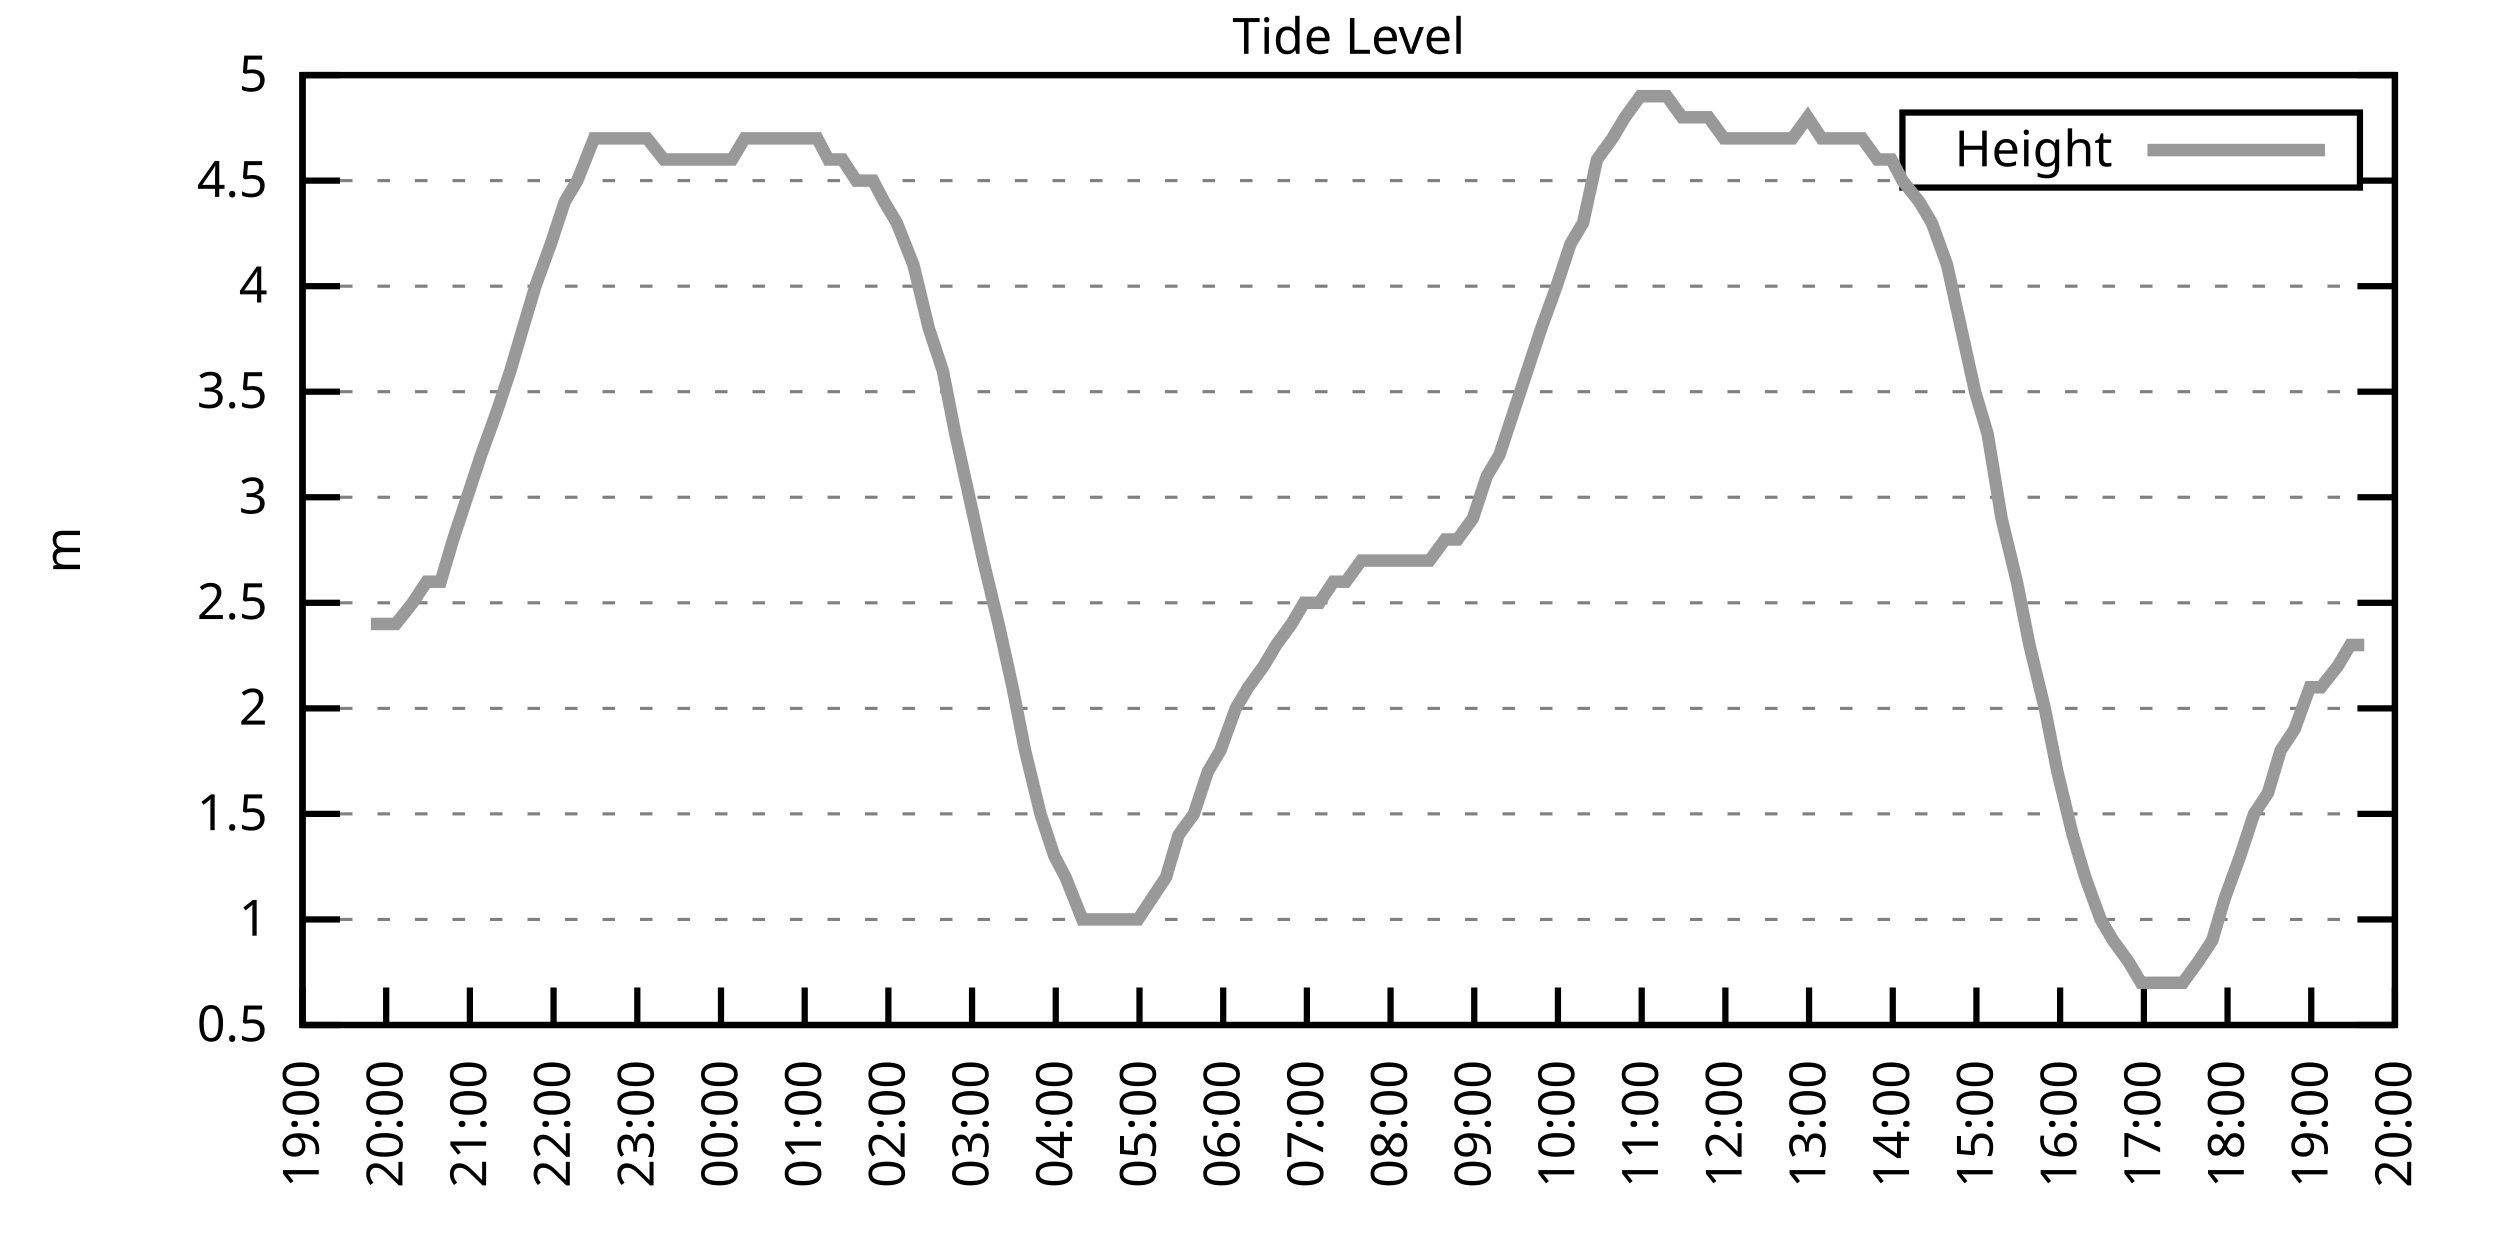
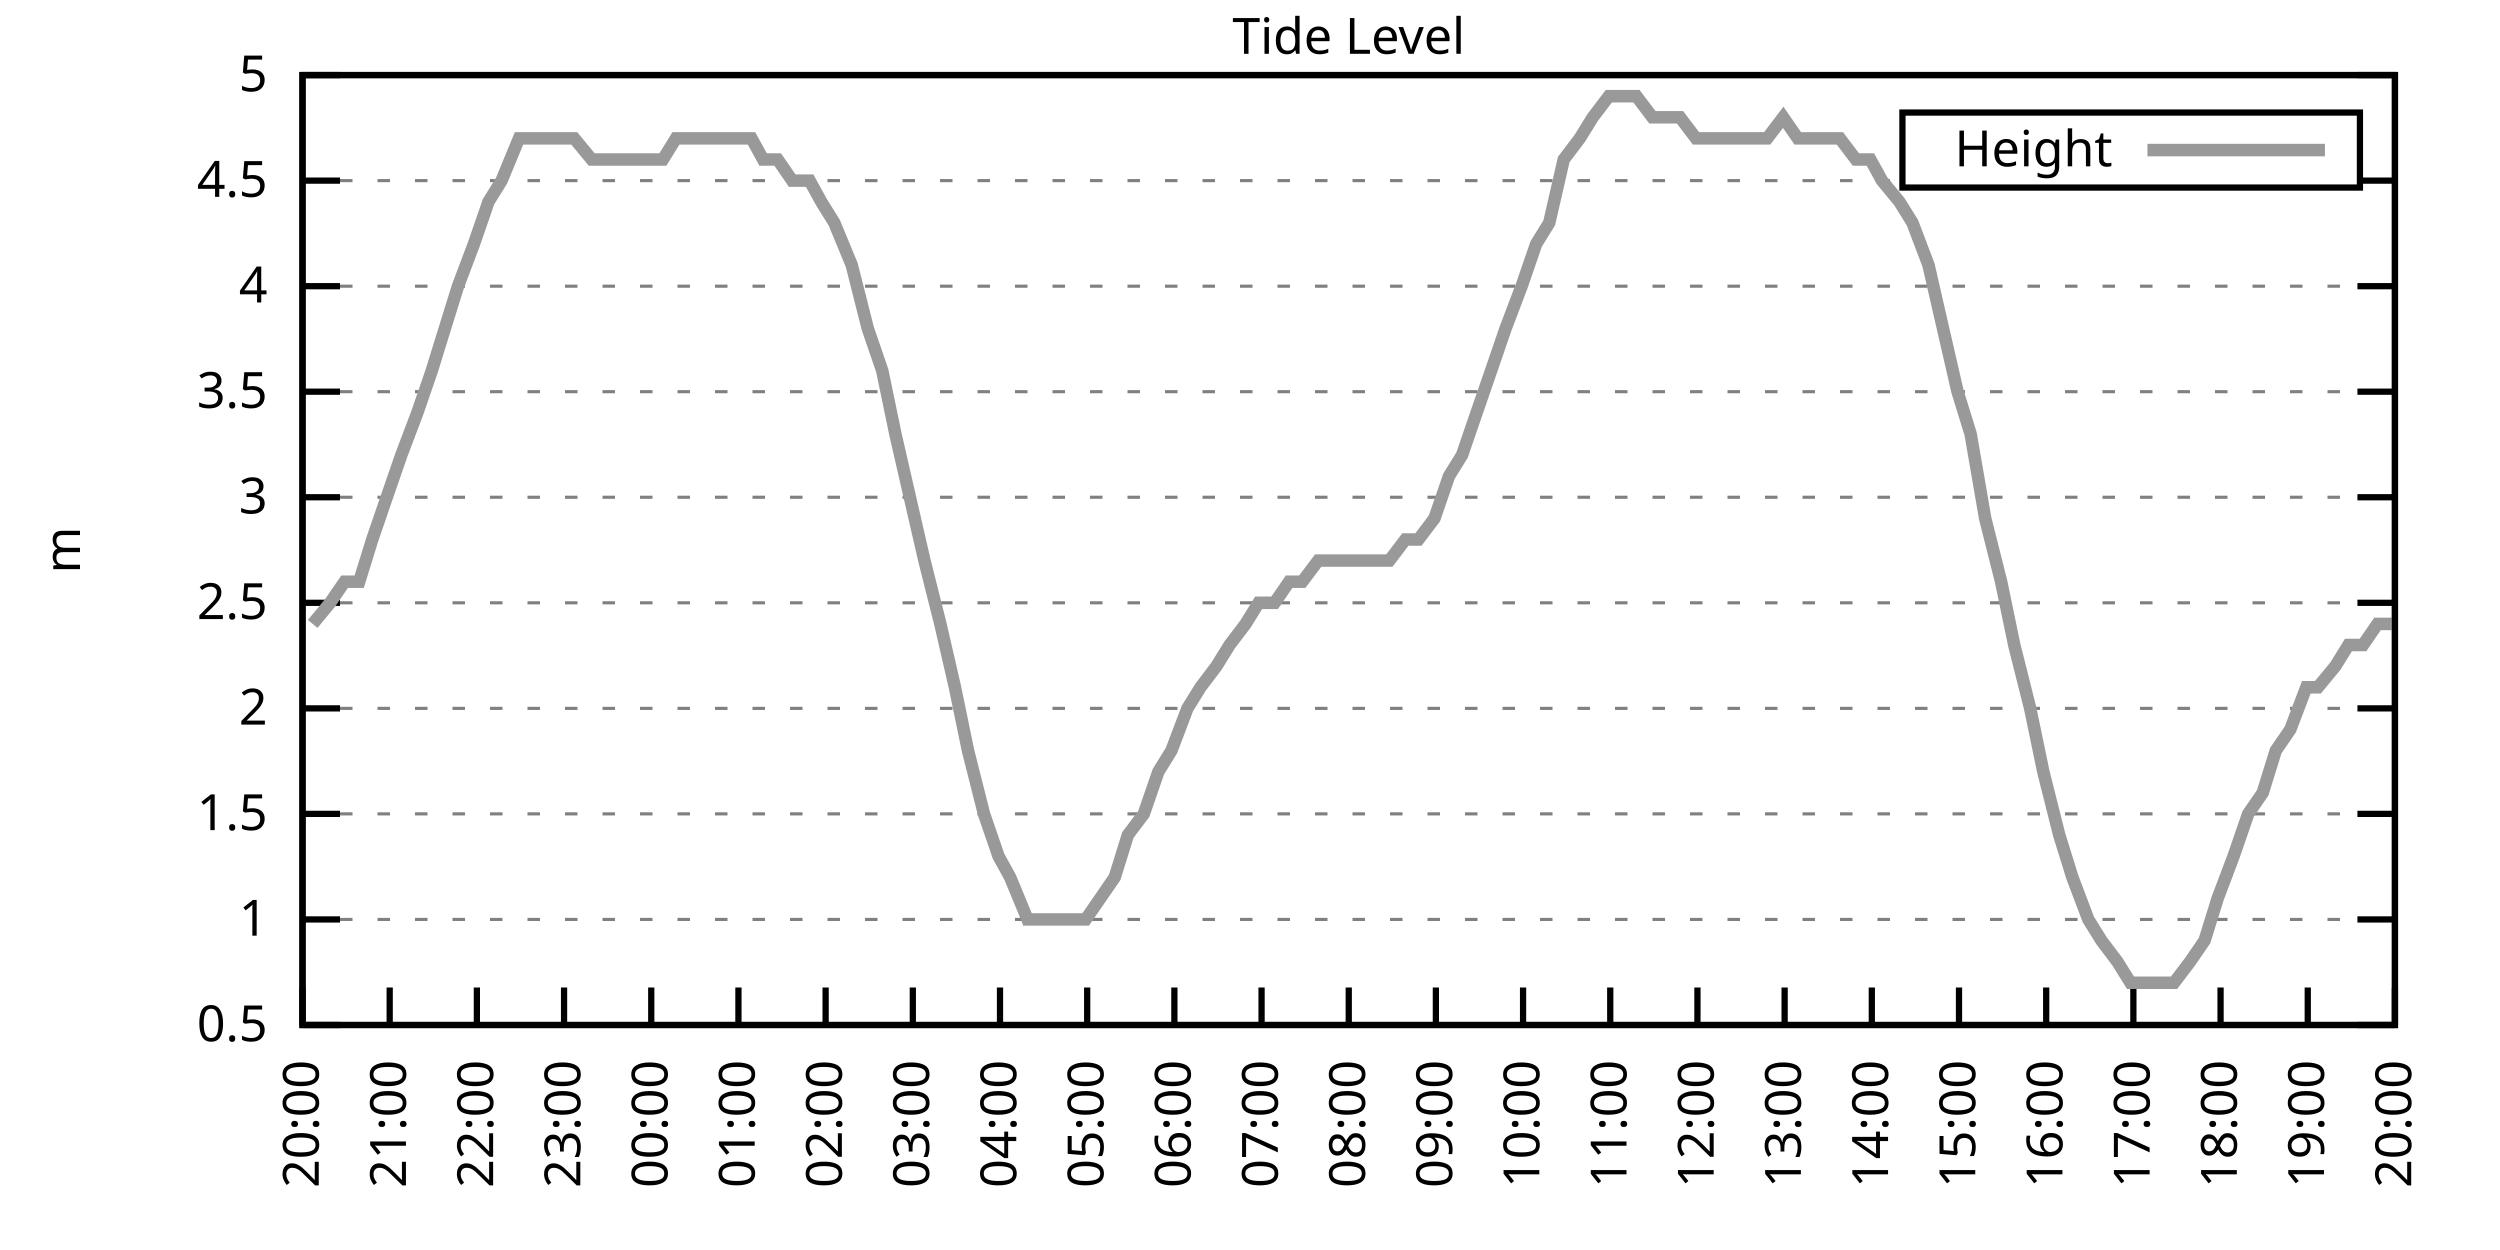
<svg xmlns="http://www.w3.org/2000/svg" xmlns:xlink="http://www.w3.org/1999/xlink" width="400" height="200" viewBox="0 0 400 200">
  <g id="gnuplot_canvas">
    <rect x="0" y="0" width="400" height="200" fill="none" />
    <defs>
      <circle id="gpDot" r="0.5" stroke-width="0.5" stroke="currentColor" />
      <path id="gpPt0" stroke-width="0.333" stroke="currentColor" d="M-1,0 h2 M0,-1 v2" />
      <path id="gpPt1" stroke-width="0.333" stroke="currentColor" d="M-1,-1 L1,1 M1,-1 L-1,1" />
      <path id="gpPt2" stroke-width="0.333" stroke="currentColor" d="M-1,0 L1,0 M0,-1 L0,1 M-1,-1 L1,1 M-1,1 L1,-1" />
      <rect id="gpPt3" stroke-width="0.333" stroke="currentColor" x="-1" y="-1" width="2" height="2" />
      <rect id="gpPt4" stroke-width="0.333" stroke="currentColor" fill="currentColor" x="-1" y="-1" width="2" height="2" />
      <circle id="gpPt5" stroke-width="0.333" stroke="currentColor" cx="0" cy="0" r="1" />
      <use xlink:href="#gpPt5" id="gpPt6" fill="currentColor" stroke="none" />
      <path id="gpPt7" stroke-width="0.333" stroke="currentColor" d="M0,-1.33 L-1.33,0.67 L1.33,0.67 z" />
      <use xlink:href="#gpPt7" id="gpPt8" fill="currentColor" stroke="none" />
      <use xlink:href="#gpPt7" id="gpPt9" stroke="currentColor" transform="rotate(180)" />
      <use xlink:href="#gpPt9" id="gpPt10" fill="currentColor" stroke="none" />
      <use xlink:href="#gpPt3" id="gpPt11" stroke="currentColor" transform="rotate(45)" />
      <use xlink:href="#gpPt11" id="gpPt12" fill="currentColor" stroke="none" />
      <path id="gpPt13" stroke-width="0.333" stroke="currentColor" d="M0,1.330 L1.265,0.411 L0.782,-1.067 L-0.782,-1.076 L-1.265,0.411 z" />
      <use xlink:href="#gpPt13" id="gpPt14" fill="currentColor" stroke="none" />
      <filter id="textbox" filterUnits="objectBoundingBox" x="0" y="0" height="1" width="1">
        <feFlood flood-color="white" flood-opacity="1" result="bgnd" />
        <feComposite in="SourceGraphic" in2="bgnd" operator="atop" />
      </filter>
      <filter id="greybox" filterUnits="objectBoundingBox" x="0" y="0" height="1" width="1">
        <feFlood flood-color="lightgrey" flood-opacity="1" result="grey" />
        <feComposite in="SourceGraphic" in2="grey" operator="atop" />
      </filter>
    </defs>
    <g fill="none" color="white" stroke="currentColor" stroke-width="1.00" stroke-linecap="butt" stroke-linejoin="miter">
</g>
    <g fill="none" color="black" stroke="currentColor" stroke-width="1.00" stroke-linecap="butt" stroke-linejoin="miter">
      <g stroke="none" shape-rendering="crispEdges">
        <polygon fill="rgb(255, 255, 255)" points="48.40,164.00 383.18,164.00 383.18,12.02 48.40,12.02 " />
      </g>
    </g>
    <g fill="none" color="black" stroke="currentColor" stroke-width="1.00" stroke-linecap="butt" stroke-linejoin="miter">
</g>
    <g fill="none" color="black" stroke="black" stroke-width="0.50" stroke-linecap="butt" stroke-linejoin="miter">
</g>
    <g fill="none" color="gray" stroke="currentColor" stroke-width="0.50" stroke-linecap="butt" stroke-linejoin="miter">
      <path stroke="gray" stroke-dasharray="2,4" class="gridline" d="M48.40,164.00 L383.19,164.00  " />
    </g>
    <g fill="none" color="gray" stroke="gray" stroke-width="1.00" stroke-linecap="butt" stroke-linejoin="miter">
</g>
    <g fill="none" color="black" stroke="currentColor" stroke-width="1.00" stroke-linecap="butt" stroke-linejoin="miter">
      <path stroke="black" d="M48.40,164.00 L54.40,164.00 M383.19,164.00 L377.19,164.00  " />
      <g transform="translate(42.80,166.60)" stroke="none" fill="black" font-family="Sans" font-size="8.00" text-anchor="end">
        <text>
          <tspan font-family="Sans"> 0.5</tspan>
        </text>
      </g>
    </g>
    <g fill="none" color="black" stroke="currentColor" stroke-width="1.00" stroke-linecap="butt" stroke-linejoin="miter">
</g>
    <g fill="none" color="black" stroke="black" stroke-width="0.50" stroke-linecap="butt" stroke-linejoin="miter">
</g>
    <g fill="none" color="gray" stroke="currentColor" stroke-width="0.50" stroke-linecap="butt" stroke-linejoin="miter">
      <path stroke="gray" stroke-dasharray="2,4" class="gridline" d="M48.40,147.11 L383.19,147.11  " />
    </g>
    <g fill="none" color="gray" stroke="gray" stroke-width="1.00" stroke-linecap="butt" stroke-linejoin="miter">
</g>
    <g fill="none" color="black" stroke="currentColor" stroke-width="1.00" stroke-linecap="butt" stroke-linejoin="miter">
      <path stroke="black" d="M48.40,147.11 L54.40,147.11 M383.19,147.11 L377.19,147.11  " />
      <g transform="translate(42.80,149.71)" stroke="none" fill="black" font-family="Sans" font-size="8.00" text-anchor="end">
        <text>
          <tspan font-family="Sans"> 1</tspan>
        </text>
      </g>
    </g>
    <g fill="none" color="black" stroke="currentColor" stroke-width="1.00" stroke-linecap="butt" stroke-linejoin="miter">
</g>
    <g fill="none" color="black" stroke="black" stroke-width="0.50" stroke-linecap="butt" stroke-linejoin="miter">
</g>
    <g fill="none" color="gray" stroke="currentColor" stroke-width="0.50" stroke-linecap="butt" stroke-linejoin="miter">
      <path stroke="gray" stroke-dasharray="2,4" class="gridline" d="M48.40,130.22 L383.19,130.22  " />
    </g>
    <g fill="none" color="gray" stroke="gray" stroke-width="1.00" stroke-linecap="butt" stroke-linejoin="miter">
</g>
    <g fill="none" color="black" stroke="currentColor" stroke-width="1.00" stroke-linecap="butt" stroke-linejoin="miter">
      <path stroke="black" d="M48.40,130.22 L54.40,130.22 M383.19,130.22 L377.19,130.22  " />
      <g transform="translate(42.80,132.82)" stroke="none" fill="black" font-family="Sans" font-size="8.00" text-anchor="end">
        <text>
          <tspan font-family="Sans"> 1.5</tspan>
        </text>
      </g>
    </g>
    <g fill="none" color="black" stroke="currentColor" stroke-width="1.00" stroke-linecap="butt" stroke-linejoin="miter">
</g>
    <g fill="none" color="black" stroke="black" stroke-width="0.50" stroke-linecap="butt" stroke-linejoin="miter">
</g>
    <g fill="none" color="gray" stroke="currentColor" stroke-width="0.50" stroke-linecap="butt" stroke-linejoin="miter">
      <path stroke="gray" stroke-dasharray="2,4" class="gridline" d="M48.40,113.34 L383.19,113.34  " />
    </g>
    <g fill="none" color="gray" stroke="gray" stroke-width="1.00" stroke-linecap="butt" stroke-linejoin="miter">
</g>
    <g fill="none" color="black" stroke="currentColor" stroke-width="1.00" stroke-linecap="butt" stroke-linejoin="miter">
      <path stroke="black" d="M48.40,113.34 L54.40,113.34 M383.19,113.34 L377.19,113.34  " />
      <g transform="translate(42.80,115.94)" stroke="none" fill="black" font-family="Sans" font-size="8.00" text-anchor="end">
        <text>
          <tspan font-family="Sans"> 2</tspan>
        </text>
      </g>
    </g>
    <g fill="none" color="black" stroke="currentColor" stroke-width="1.00" stroke-linecap="butt" stroke-linejoin="miter">
</g>
    <g fill="none" color="black" stroke="black" stroke-width="0.50" stroke-linecap="butt" stroke-linejoin="miter">
</g>
    <g fill="none" color="gray" stroke="currentColor" stroke-width="0.50" stroke-linecap="butt" stroke-linejoin="miter">
      <path stroke="gray" stroke-dasharray="2,4" class="gridline" d="M48.40,96.45 L383.19,96.45  " />
    </g>
    <g fill="none" color="gray" stroke="gray" stroke-width="1.00" stroke-linecap="butt" stroke-linejoin="miter">
</g>
    <g fill="none" color="black" stroke="currentColor" stroke-width="1.00" stroke-linecap="butt" stroke-linejoin="miter">
      <path stroke="black" d="M48.40,96.45 L54.40,96.45 M383.19,96.45 L377.19,96.45  " />
      <g transform="translate(42.80,99.05)" stroke="none" fill="black" font-family="Sans" font-size="8.00" text-anchor="end">
        <text>
          <tspan font-family="Sans"> 2.5</tspan>
        </text>
      </g>
    </g>
    <g fill="none" color="black" stroke="currentColor" stroke-width="1.00" stroke-linecap="butt" stroke-linejoin="miter">
</g>
    <g fill="none" color="black" stroke="black" stroke-width="0.50" stroke-linecap="butt" stroke-linejoin="miter">
</g>
    <g fill="none" color="gray" stroke="currentColor" stroke-width="0.50" stroke-linecap="butt" stroke-linejoin="miter">
      <path stroke="gray" stroke-dasharray="2,4" class="gridline" d="M48.40,79.56 L383.19,79.56  " />
    </g>
    <g fill="none" color="gray" stroke="gray" stroke-width="1.00" stroke-linecap="butt" stroke-linejoin="miter">
</g>
    <g fill="none" color="black" stroke="currentColor" stroke-width="1.00" stroke-linecap="butt" stroke-linejoin="miter">
      <path stroke="black" d="M48.40,79.56 L54.40,79.56 M383.19,79.56 L377.19,79.56  " />
      <g transform="translate(42.80,82.16)" stroke="none" fill="black" font-family="Sans" font-size="8.00" text-anchor="end">
        <text>
          <tspan font-family="Sans"> 3</tspan>
        </text>
      </g>
    </g>
    <g fill="none" color="black" stroke="currentColor" stroke-width="1.00" stroke-linecap="butt" stroke-linejoin="miter">
</g>
    <g fill="none" color="black" stroke="black" stroke-width="0.50" stroke-linecap="butt" stroke-linejoin="miter">
</g>
    <g fill="none" color="gray" stroke="currentColor" stroke-width="0.50" stroke-linecap="butt" stroke-linejoin="miter">
      <path stroke="gray" stroke-dasharray="2,4" class="gridline" d="M48.40,62.67 L383.19,62.67  " />
    </g>
    <g fill="none" color="gray" stroke="gray" stroke-width="1.00" stroke-linecap="butt" stroke-linejoin="miter">
</g>
    <g fill="none" color="black" stroke="currentColor" stroke-width="1.00" stroke-linecap="butt" stroke-linejoin="miter">
      <path stroke="black" d="M48.40,62.67 L54.40,62.67 M383.19,62.67 L377.19,62.67  " />
      <g transform="translate(42.80,65.27)" stroke="none" fill="black" font-family="Sans" font-size="8.00" text-anchor="end">
        <text>
          <tspan font-family="Sans"> 3.5</tspan>
        </text>
      </g>
    </g>
    <g fill="none" color="black" stroke="currentColor" stroke-width="1.00" stroke-linecap="butt" stroke-linejoin="miter">
</g>
    <g fill="none" color="black" stroke="black" stroke-width="0.50" stroke-linecap="butt" stroke-linejoin="miter">
</g>
    <g fill="none" color="gray" stroke="currentColor" stroke-width="0.50" stroke-linecap="butt" stroke-linejoin="miter">
      <path stroke="gray" stroke-dasharray="2,4" class="gridline" d="M48.40,45.79 L383.19,45.79  " />
    </g>
    <g fill="none" color="gray" stroke="gray" stroke-width="1.00" stroke-linecap="butt" stroke-linejoin="miter">
</g>
    <g fill="none" color="black" stroke="currentColor" stroke-width="1.00" stroke-linecap="butt" stroke-linejoin="miter">
      <path stroke="black" d="M48.40,45.79 L54.40,45.79 M383.19,45.79 L377.19,45.79  " />
      <g transform="translate(42.80,48.39)" stroke="none" fill="black" font-family="Sans" font-size="8.00" text-anchor="end">
        <text>
          <tspan font-family="Sans"> 4</tspan>
        </text>
      </g>
    </g>
    <g fill="none" color="black" stroke="currentColor" stroke-width="1.00" stroke-linecap="butt" stroke-linejoin="miter">
</g>
    <g fill="none" color="black" stroke="black" stroke-width="0.50" stroke-linecap="butt" stroke-linejoin="miter">
</g>
    <g fill="none" color="gray" stroke="currentColor" stroke-width="0.50" stroke-linecap="butt" stroke-linejoin="miter">
      <path stroke="gray" stroke-dasharray="2,4" class="gridline" d="M48.40,28.90 L304.39,28.90 M377.59,28.90 L383.19,28.90  " />
    </g>
    <g fill="none" color="gray" stroke="gray" stroke-width="1.00" stroke-linecap="butt" stroke-linejoin="miter">
</g>
    <g fill="none" color="black" stroke="currentColor" stroke-width="1.00" stroke-linecap="butt" stroke-linejoin="miter">
      <path stroke="black" d="M48.40,28.90 L54.40,28.90 M383.19,28.90 L377.19,28.90  " />
      <g transform="translate(42.80,31.50)" stroke="none" fill="black" font-family="Sans" font-size="8.00" text-anchor="end">
        <text>
          <tspan font-family="Sans"> 4.5</tspan>
        </text>
      </g>
    </g>
    <g fill="none" color="black" stroke="currentColor" stroke-width="1.00" stroke-linecap="butt" stroke-linejoin="miter">
</g>
    <g fill="none" color="black" stroke="black" stroke-width="0.50" stroke-linecap="butt" stroke-linejoin="miter">
</g>
    <g fill="none" color="gray" stroke="currentColor" stroke-width="0.50" stroke-linecap="butt" stroke-linejoin="miter">
      <path stroke="gray" stroke-dasharray="2,4" class="gridline" d="M48.40,12.01 L383.19,12.01  " />
    </g>
    <g fill="none" color="gray" stroke="gray" stroke-width="1.00" stroke-linecap="butt" stroke-linejoin="miter">
</g>
    <g fill="none" color="black" stroke="currentColor" stroke-width="1.00" stroke-linecap="butt" stroke-linejoin="miter">
      <path stroke="black" d="M48.40,12.01 L54.40,12.01 M383.19,12.01 L377.19,12.01  " />
      <g transform="translate(42.80,14.61)" stroke="none" fill="black" font-family="Sans" font-size="8.00" text-anchor="end">
        <text>
          <tspan font-family="Sans"> 5</tspan>
        </text>
      </g>
    </g>
    <g fill="none" color="black" stroke="currentColor" stroke-width="1.00" stroke-linecap="butt" stroke-linejoin="miter">
      <path stroke="black" d="M48.40,164.00 L48.40,158.00  " />
      <g transform="translate(51.00,169.60) rotate(270.00)" stroke="none" fill="black" font-family="Sans" font-size="8.00" text-anchor="end">
        <text>
-           <tspan font-family="Sans">19:00</tspan>
-         </text>
-       </g>
-     </g>
-     <g fill="none" color="black" stroke="currentColor" stroke-width="1.00" stroke-linecap="butt" stroke-linejoin="miter">
-       <path stroke="black" d="M61.79,164.00 L61.79,158.00  " />
-       <g transform="translate(64.39,169.60) rotate(270.00)" stroke="none" fill="black" font-family="Sans" font-size="8.00" text-anchor="end">
-         <text>
          <tspan font-family="Sans">20:00</tspan>
        </text>
      </g>
    </g>
    <g fill="none" color="black" stroke="currentColor" stroke-width="1.00" stroke-linecap="butt" stroke-linejoin="miter">
-       <path stroke="black" d="M75.18,164.00 L75.18,158.00  " />
-       <g transform="translate(77.78,169.60) rotate(270.00)" stroke="none" fill="black" font-family="Sans" font-size="8.00" text-anchor="end">
+       <path stroke="black" d="M62.35,164.00 L62.35,158.00  " />
+       <g transform="translate(64.95,169.60) rotate(270.00)" stroke="none" fill="black" font-family="Sans" font-size="8.00" text-anchor="end">
        <text>
          <tspan font-family="Sans">21:00</tspan>
        </text>
      </g>
    </g>
    <g fill="none" color="black" stroke="currentColor" stroke-width="1.00" stroke-linecap="butt" stroke-linejoin="miter">
-       <path stroke="black" d="M88.57,164.00 L88.57,158.00  " />
-       <g transform="translate(91.17,169.60) rotate(270.00)" stroke="none" fill="black" font-family="Sans" font-size="8.00" text-anchor="end">
+       <path stroke="black" d="M76.30,164.00 L76.30,158.00  " />
+       <g transform="translate(78.90,169.60) rotate(270.00)" stroke="none" fill="black" font-family="Sans" font-size="8.00" text-anchor="end">
        <text>
          <tspan font-family="Sans">22:00</tspan>
        </text>
      </g>
    </g>
    <g fill="none" color="black" stroke="currentColor" stroke-width="1.00" stroke-linecap="butt" stroke-linejoin="miter">
-       <path stroke="black" d="M101.97,164.00 L101.97,158.00  " />
-       <g transform="translate(104.57,169.60) rotate(270.00)" stroke="none" fill="black" font-family="Sans" font-size="8.00" text-anchor="end">
+       <path stroke="black" d="M90.25,164.00 L90.25,158.00  " />
+       <g transform="translate(92.85,169.60) rotate(270.00)" stroke="none" fill="black" font-family="Sans" font-size="8.00" text-anchor="end">
        <text>
          <tspan font-family="Sans">23:00</tspan>
        </text>
      </g>
    </g>
    <g fill="none" color="black" stroke="currentColor" stroke-width="1.00" stroke-linecap="butt" stroke-linejoin="miter">
-       <path stroke="black" d="M115.36,164.00 L115.36,158.00  " />
-       <g transform="translate(117.96,169.60) rotate(270.00)" stroke="none" fill="black" font-family="Sans" font-size="8.00" text-anchor="end">
+       <path stroke="black" d="M104.20,164.00 L104.20,158.00  " />
+       <g transform="translate(106.80,169.60) rotate(270.00)" stroke="none" fill="black" font-family="Sans" font-size="8.00" text-anchor="end">
        <text>
          <tspan font-family="Sans">00:00</tspan>
        </text>
      </g>
    </g>
    <g fill="none" color="black" stroke="currentColor" stroke-width="1.00" stroke-linecap="butt" stroke-linejoin="miter">
-       <path stroke="black" d="M128.75,164.00 L128.75,158.00  " />
-       <g transform="translate(131.35,169.60) rotate(270.00)" stroke="none" fill="black" font-family="Sans" font-size="8.00" text-anchor="end">
+       <path stroke="black" d="M118.15,164.00 L118.15,158.00  " />
+       <g transform="translate(120.75,169.60) rotate(270.00)" stroke="none" fill="black" font-family="Sans" font-size="8.00" text-anchor="end">
        <text>
          <tspan font-family="Sans">01:00</tspan>
        </text>
      </g>
    </g>
    <g fill="none" color="black" stroke="currentColor" stroke-width="1.00" stroke-linecap="butt" stroke-linejoin="miter">
-       <path stroke="black" d="M142.14,164.00 L142.14,158.00  " />
-       <g transform="translate(144.74,169.60) rotate(270.00)" stroke="none" fill="black" font-family="Sans" font-size="8.00" text-anchor="end">
+       <path stroke="black" d="M132.10,164.00 L132.10,158.00  " />
+       <g transform="translate(134.70,169.60) rotate(270.00)" stroke="none" fill="black" font-family="Sans" font-size="8.00" text-anchor="end">
        <text>
          <tspan font-family="Sans">02:00</tspan>
        </text>
      </g>
    </g>
    <g fill="none" color="black" stroke="currentColor" stroke-width="1.00" stroke-linecap="butt" stroke-linejoin="miter">
-       <path stroke="black" d="M155.53,164.00 L155.53,158.00  " />
-       <g transform="translate(158.13,169.60) rotate(270.00)" stroke="none" fill="black" font-family="Sans" font-size="8.00" text-anchor="end">
+       <path stroke="black" d="M146.05,164.00 L146.05,158.00  " />
+       <g transform="translate(148.65,169.60) rotate(270.00)" stroke="none" fill="black" font-family="Sans" font-size="8.00" text-anchor="end">
        <text>
          <tspan font-family="Sans">03:00</tspan>
        </text>
      </g>
    </g>
    <g fill="none" color="black" stroke="currentColor" stroke-width="1.00" stroke-linecap="butt" stroke-linejoin="miter">
-       <path stroke="black" d="M168.92,164.00 L168.92,158.00  " />
-       <g transform="translate(171.52,169.60) rotate(270.00)" stroke="none" fill="black" font-family="Sans" font-size="8.00" text-anchor="end">
+       <path stroke="black" d="M160.00,164.00 L160.00,158.00  " />
+       <g transform="translate(162.60,169.60) rotate(270.00)" stroke="none" fill="black" font-family="Sans" font-size="8.00" text-anchor="end">
        <text>
          <tspan font-family="Sans">04:00</tspan>
        </text>
      </g>
    </g>
    <g fill="none" color="black" stroke="currentColor" stroke-width="1.00" stroke-linecap="butt" stroke-linejoin="miter">
-       <path stroke="black" d="M182.32,164.00 L182.32,158.00  " />
-       <g transform="translate(184.92,169.60) rotate(270.00)" stroke="none" fill="black" font-family="Sans" font-size="8.00" text-anchor="end">
+       <path stroke="black" d="M173.95,164.00 L173.95,158.00  " />
+       <g transform="translate(176.55,169.60) rotate(270.00)" stroke="none" fill="black" font-family="Sans" font-size="8.00" text-anchor="end">
        <text>
          <tspan font-family="Sans">05:00</tspan>
        </text>
      </g>
    </g>
    <g fill="none" color="black" stroke="currentColor" stroke-width="1.00" stroke-linecap="butt" stroke-linejoin="miter">
-       <path stroke="black" d="M195.71,164.00 L195.71,158.00  " />
-       <g transform="translate(198.31,169.60) rotate(270.00)" stroke="none" fill="black" font-family="Sans" font-size="8.00" text-anchor="end">
+       <path stroke="black" d="M187.90,164.00 L187.90,158.00  " />
+       <g transform="translate(190.50,169.60) rotate(270.00)" stroke="none" fill="black" font-family="Sans" font-size="8.00" text-anchor="end">
        <text>
          <tspan font-family="Sans">06:00</tspan>
        </text>
      </g>
    </g>
    <g fill="none" color="black" stroke="currentColor" stroke-width="1.00" stroke-linecap="butt" stroke-linejoin="miter">
-       <path stroke="black" d="M209.10,164.00 L209.10,158.00  " />
-       <g transform="translate(211.70,169.60) rotate(270.00)" stroke="none" fill="black" font-family="Sans" font-size="8.00" text-anchor="end">
+       <path stroke="black" d="M201.85,164.00 L201.85,158.00  " />
+       <g transform="translate(204.45,169.60) rotate(270.00)" stroke="none" fill="black" font-family="Sans" font-size="8.00" text-anchor="end">
        <text>
          <tspan font-family="Sans">07:00</tspan>
        </text>
      </g>
    </g>
    <g fill="none" color="black" stroke="currentColor" stroke-width="1.00" stroke-linecap="butt" stroke-linejoin="miter">
-       <path stroke="black" d="M222.49,164.00 L222.49,158.00  " />
-       <g transform="translate(225.09,169.60) rotate(270.00)" stroke="none" fill="black" font-family="Sans" font-size="8.00" text-anchor="end">
+       <path stroke="black" d="M215.80,164.00 L215.80,158.00  " />
+       <g transform="translate(218.40,169.60) rotate(270.00)" stroke="none" fill="black" font-family="Sans" font-size="8.00" text-anchor="end">
        <text>
          <tspan font-family="Sans">08:00</tspan>
        </text>
      </g>
    </g>
    <g fill="none" color="black" stroke="currentColor" stroke-width="1.00" stroke-linecap="butt" stroke-linejoin="miter">
-       <path stroke="black" d="M235.88,164.00 L235.88,158.00  " />
-       <g transform="translate(238.48,169.60) rotate(270.00)" stroke="none" fill="black" font-family="Sans" font-size="8.00" text-anchor="end">
+       <path stroke="black" d="M229.74,164.00 L229.74,158.00  " />
+       <g transform="translate(232.34,169.60) rotate(270.00)" stroke="none" fill="black" font-family="Sans" font-size="8.00" text-anchor="end">
        <text>
          <tspan font-family="Sans">09:00</tspan>
        </text>
      </g>
    </g>
    <g fill="none" color="black" stroke="currentColor" stroke-width="1.00" stroke-linecap="butt" stroke-linejoin="miter">
-       <path stroke="black" d="M249.27,164.00 L249.27,158.00  " />
-       <g transform="translate(251.87,169.60) rotate(270.00)" stroke="none" fill="black" font-family="Sans" font-size="8.00" text-anchor="end">
+       <path stroke="black" d="M243.69,164.00 L243.69,158.00  " />
+       <g transform="translate(246.29,169.60) rotate(270.00)" stroke="none" fill="black" font-family="Sans" font-size="8.00" text-anchor="end">
        <text>
          <tspan font-family="Sans">10:00</tspan>
        </text>
      </g>
    </g>
    <g fill="none" color="black" stroke="currentColor" stroke-width="1.00" stroke-linecap="butt" stroke-linejoin="miter">
-       <path stroke="black" d="M262.67,164.00 L262.67,158.00  " />
-       <g transform="translate(265.27,169.60) rotate(270.00)" stroke="none" fill="black" font-family="Sans" font-size="8.00" text-anchor="end">
+       <path stroke="black" d="M257.64,164.00 L257.64,158.00  " />
+       <g transform="translate(260.24,169.60) rotate(270.00)" stroke="none" fill="black" font-family="Sans" font-size="8.00" text-anchor="end">
        <text>
          <tspan font-family="Sans">11:00</tspan>
        </text>
      </g>
    </g>
    <g fill="none" color="black" stroke="currentColor" stroke-width="1.00" stroke-linecap="butt" stroke-linejoin="miter">
-       <path stroke="black" d="M276.06,164.00 L276.06,158.00  " />
-       <g transform="translate(278.66,169.60) rotate(270.00)" stroke="none" fill="black" font-family="Sans" font-size="8.00" text-anchor="end">
+       <path stroke="black" d="M271.59,164.00 L271.59,158.00  " />
+       <g transform="translate(274.19,169.60) rotate(270.00)" stroke="none" fill="black" font-family="Sans" font-size="8.00" text-anchor="end">
        <text>
          <tspan font-family="Sans">12:00</tspan>
        </text>
      </g>
    </g>
    <g fill="none" color="black" stroke="currentColor" stroke-width="1.00" stroke-linecap="butt" stroke-linejoin="miter">
-       <path stroke="black" d="M289.45,164.00 L289.45,158.00  " />
-       <g transform="translate(292.05,169.60) rotate(270.00)" stroke="none" fill="black" font-family="Sans" font-size="8.00" text-anchor="end">
+       <path stroke="black" d="M285.54,164.00 L285.54,158.00  " />
+       <g transform="translate(288.14,169.60) rotate(270.00)" stroke="none" fill="black" font-family="Sans" font-size="8.00" text-anchor="end">
        <text>
          <tspan font-family="Sans">13:00</tspan>
        </text>
      </g>
    </g>
    <g fill="none" color="black" stroke="currentColor" stroke-width="1.00" stroke-linecap="butt" stroke-linejoin="miter">
-       <path stroke="black" d="M302.84,164.00 L302.84,158.00  " />
-       <g transform="translate(305.44,169.60) rotate(270.00)" stroke="none" fill="black" font-family="Sans" font-size="8.00" text-anchor="end">
+       <path stroke="black" d="M299.49,164.00 L299.49,158.00  " />
+       <g transform="translate(302.09,169.60) rotate(270.00)" stroke="none" fill="black" font-family="Sans" font-size="8.00" text-anchor="end">
        <text>
          <tspan font-family="Sans">14:00</tspan>
        </text>
      </g>
    </g>
    <g fill="none" color="black" stroke="currentColor" stroke-width="1.00" stroke-linecap="butt" stroke-linejoin="miter">
-       <path stroke="black" d="M316.23,164.00 L316.23,158.00  " />
-       <g transform="translate(318.83,169.60) rotate(270.00)" stroke="none" fill="black" font-family="Sans" font-size="8.00" text-anchor="end">
+       <path stroke="black" d="M313.44,164.00 L313.44,158.00  " />
+       <g transform="translate(316.04,169.60) rotate(270.00)" stroke="none" fill="black" font-family="Sans" font-size="8.00" text-anchor="end">
        <text>
          <tspan font-family="Sans">15:00</tspan>
        </text>
      </g>
    </g>
    <g fill="none" color="black" stroke="currentColor" stroke-width="1.00" stroke-linecap="butt" stroke-linejoin="miter">
-       <path stroke="black" d="M329.62,164.00 L329.62,158.00  " />
-       <g transform="translate(332.22,169.60) rotate(270.00)" stroke="none" fill="black" font-family="Sans" font-size="8.00" text-anchor="end">
+       <path stroke="black" d="M327.39,164.00 L327.39,158.00  " />
+       <g transform="translate(329.99,169.60) rotate(270.00)" stroke="none" fill="black" font-family="Sans" font-size="8.00" text-anchor="end">
        <text>
          <tspan font-family="Sans">16:00</tspan>
        </text>
      </g>
    </g>
    <g fill="none" color="black" stroke="currentColor" stroke-width="1.00" stroke-linecap="butt" stroke-linejoin="miter">
-       <path stroke="black" d="M343.02,164.00 L343.02,158.00  " />
-       <g transform="translate(345.62,169.60) rotate(270.00)" stroke="none" fill="black" font-family="Sans" font-size="8.00" text-anchor="end">
+       <path stroke="black" d="M341.34,164.00 L341.34,158.00  " />
+       <g transform="translate(343.94,169.60) rotate(270.00)" stroke="none" fill="black" font-family="Sans" font-size="8.00" text-anchor="end">
        <text>
          <tspan font-family="Sans">17:00</tspan>
        </text>
      </g>
    </g>
    <g fill="none" color="black" stroke="currentColor" stroke-width="1.00" stroke-linecap="butt" stroke-linejoin="miter">
-       <path stroke="black" d="M356.41,164.00 L356.41,158.00  " />
-       <g transform="translate(359.01,169.60) rotate(270.00)" stroke="none" fill="black" font-family="Sans" font-size="8.00" text-anchor="end">
+       <path stroke="black" d="M355.29,164.00 L355.29,158.00  " />
+       <g transform="translate(357.89,169.60) rotate(270.00)" stroke="none" fill="black" font-family="Sans" font-size="8.00" text-anchor="end">
        <text>
          <tspan font-family="Sans">18:00</tspan>
        </text>
      </g>
    </g>
    <g fill="none" color="black" stroke="currentColor" stroke-width="1.00" stroke-linecap="butt" stroke-linejoin="miter">
-       <path stroke="black" d="M369.80,164.00 L369.80,158.00  " />
-       <g transform="translate(372.40,169.60) rotate(270.00)" stroke="none" fill="black" font-family="Sans" font-size="8.00" text-anchor="end">
+       <path stroke="black" d="M369.24,164.00 L369.24,158.00  " />
+       <g transform="translate(371.84,169.60) rotate(270.00)" stroke="none" fill="black" font-family="Sans" font-size="8.00" text-anchor="end">
        <text>
          <tspan font-family="Sans">19:00</tspan>
        </text>
      </g>
    </g>
    <g fill="none" color="black" stroke="currentColor" stroke-width="1.00" stroke-linecap="butt" stroke-linejoin="miter">
      <path stroke="black" d="M383.19,164.00 L383.19,158.00  " />
      <g transform="translate(385.79,169.60) rotate(270.00)" stroke="none" fill="black" font-family="Sans" font-size="8.00" text-anchor="end">
        <text>
          <tspan font-family="Sans">20:00</tspan>
        </text>
      </g>
    </g>
    <g fill="none" color="black" stroke="currentColor" stroke-width="1.00" stroke-linecap="butt" stroke-linejoin="miter">
</g>
    <g fill="none" color="black" stroke="currentColor" stroke-width="1.00" stroke-linecap="butt" stroke-linejoin="miter">
      <path stroke="black" d="M48.40,12.01 L48.40,164.00 L383.19,164.00 L383.19,12.01 L48.40,12.01 Z  " />
    </g>
    <g fill="none" color="black" stroke="currentColor" stroke-width="1.00" stroke-linecap="butt" stroke-linejoin="miter">
</g>
    <g fill="none" color="black" stroke="currentColor" stroke-width="1.00" stroke-linecap="butt" stroke-linejoin="miter">
      <path stroke="black" d="M304.39,30.01 L304.39,18.01 L377.59,18.01 L377.59,30.01 L304.39,30.01 Z  " />
    </g>
    <g id="Tide_level_plot_1">
      <g fill="none" color="white" stroke="black" stroke-width="2.00" stroke-linecap="butt" stroke-linejoin="miter">
</g>
      <g fill="none" color="black" stroke="currentColor" stroke-width="2.00" stroke-linecap="butt" stroke-linejoin="miter">
        <g transform="translate(337.99,26.61)" stroke="none" fill="black" font-family="Sans" font-size="8.00" text-anchor="end">
          <text>
            <tspan font-family="Sans">Height</tspan>
          </text>
        </g>
      </g>
      <g fill="none" color="black" stroke="currentColor" stroke-width="2.00" stroke-linecap="butt" stroke-linejoin="miter">
-         <path stroke="rgb(153, 153, 153)" d="M343.59,24.01 L371.99,24.01 M59.34,99.83 L61.12,99.83 L63.35,99.83 L66.03,96.45 L68.26,93.07 L70.50,93.07   L72.50,86.32 L74.74,79.56 L76.97,72.81 L79.42,66.05 L81.66,59.30 L83.66,52.54 L85.67,45.79 L88.13,39.03   L90.36,32.28 L92.37,28.90 L95.05,22.14 L97.06,22.14 L99.51,22.14 L101.52,22.14 L103.53,22.14 L106.21,25.52   L108.22,25.52 L110.22,25.52 L112.90,25.52 L114.91,25.52 L117.14,25.52 L119.15,22.14 L121.61,22.14 L124.06,22.14   L125.85,22.14 L128.53,22.14 L130.76,22.14 L132.54,25.52 L134.78,25.52 L137.01,28.90 L139.69,28.90 L141.47,32.28   L143.48,35.65 L146.16,42.41 L148.61,52.54 L150.85,59.30 L152.85,69.43 L155.09,79.56 L157.32,89.69 L159.77,99.83   L162.01,109.96 L164.01,120.09 L166.47,130.22 L168.70,136.98 L170.49,140.36 L173.17,147.11 L175.40,147.11 L177.41,147.11   L179.86,147.11 L182.09,147.11 L184.32,143.73 L186.56,140.36 L188.57,133.60 L191.02,130.22 L193.25,123.47 L195.26,120.09   L197.72,113.34 L199.73,109.96 L202.18,106.58 L204.19,103.20 L206.64,99.83 L208.65,96.45 L211.11,96.45 L213.34,93.07   L215.35,93.07 L217.80,89.69 L220.04,89.69 L222.04,89.69 L224.50,89.69 L226.51,89.69 L228.74,89.69 L231.20,86.32   L233.20,86.32 L235.66,82.94 L237.89,76.18 L239.90,72.81 L242.13,66.05 L244.36,59.30 L246.60,52.54 L249.05,45.79   L251.28,39.03 L253.29,35.65 L255.52,25.52 L257.98,22.14 L259.99,18.77 L262.44,15.39 L264.45,15.39 L266.68,15.39   L269.14,18.77 L270.92,18.77 L273.38,18.77 L275.83,22.14 L277.84,22.14 L280.30,22.14 L282.53,22.14 L284.32,22.14   L286.77,22.14 L289.23,18.77 L291.46,22.14 L293.69,22.14 L295.92,22.14 L297.93,22.14 L300.39,25.52 L302.62,25.52   L304.40,28.90 L307.08,32.28 L309.09,35.65 L311.54,42.41 L313.78,52.54 L316.01,62.67 L318.02,69.43 L320.25,82.94   L322.70,93.07 L324.71,103.20 L327.17,113.34 L329.18,123.47 L331.63,133.60 L333.64,140.36 L336.10,147.11 L338.10,150.49   L340.56,153.87 L342.57,157.24 L345.02,157.24 L347.26,157.24 L349.26,157.24 L351.72,153.87 L353.95,150.49 L355.96,143.73   L358.42,136.98 L360.65,130.22 L362.88,126.85 L364.89,120.09 L367.12,116.71 L369.58,109.96 L371.36,109.96 L374.04,106.58   L376.05,103.20 L378.28,103.20  " />
+         <path stroke="rgb(153, 153, 153)" d="M343.59,24.01 L371.99,24.01 M50.03,99.83 L52.82,96.45 L55.14,93.07 L57.47,93.07 L59.56,86.32 L61.88,79.56   L64.21,72.81 L66.77,66.05 L69.09,59.30 L71.18,52.54 L73.28,45.79 L75.83,39.03 L78.16,32.28 L80.25,28.90   L83.04,22.14 L85.13,22.14 L87.69,22.14 L89.78,22.14 L91.88,22.14 L94.67,25.52 L96.76,25.52 L98.85,25.52   L101.64,25.52 L103.73,25.52 L106.06,25.52 L108.15,22.14 L110.71,22.14 L113.27,22.14 L115.13,22.14 L117.92,22.14   L120.24,22.14 L122.10,25.52 L124.43,25.52 L126.75,28.90 L129.54,28.90 L131.40,32.28 L133.49,35.65 L136.28,42.41   L138.84,52.54 L141.16,59.30 L143.26,69.43 L145.58,79.56 L147.91,89.69 L150.46,99.83 L152.79,109.96 L154.88,120.09   L157.44,130.22 L159.76,136.98 L161.62,140.36 L164.41,147.11 L166.74,147.11 L168.83,147.11 L171.39,147.11 L173.71,147.11   L176.04,143.73 L178.36,140.36 L180.46,133.60 L183.01,130.22 L185.34,123.47 L187.43,120.09 L189.99,113.34 L192.08,109.96   L194.64,106.58 L196.73,103.20 L199.29,99.83 L201.38,96.45 L203.94,96.45 L206.26,93.07 L208.36,93.07 L210.91,89.69   L213.24,89.69 L215.33,89.69 L217.89,89.69 L219.98,89.69 L222.30,89.69 L224.86,86.32 L226.95,86.32 L229.51,82.94   L231.84,76.18 L233.93,72.81 L236.25,66.05 L238.58,59.30 L240.90,52.54 L243.46,45.79 L245.79,39.03 L247.88,35.65   L250.20,25.52 L252.76,22.14 L254.85,18.77 L257.41,15.39 L259.50,15.39 L261.83,15.39 L264.39,18.77 L266.25,18.77   L268.80,18.77 L271.36,22.14 L273.45,22.14 L276.01,22.14 L278.34,22.14 L280.20,22.14 L282.75,22.14 L285.31,18.77   L287.64,22.14 L289.96,22.14 L292.29,22.14 L294.38,22.14 L296.94,25.52 L299.26,25.52 L301.12,28.90 L303.91,32.28   L306.00,35.65 L308.56,42.41 L310.88,52.54 L313.21,62.67 L315.30,69.43 L317.63,82.94 L320.18,93.07 L322.28,103.20   L324.83,113.34 L326.93,123.47 L329.48,133.60 L331.58,140.36 L334.13,147.11 L336.23,150.49 L338.78,153.87 L340.88,157.24   L343.43,157.24 L345.76,157.24 L347.85,157.24 L350.41,153.87 L352.73,150.49 L354.83,143.73 L357.38,136.98 L359.71,130.22   L362.03,126.85 L364.13,120.09 L366.45,116.71 L369.01,109.96 L370.87,109.96 L373.66,106.58 L375.75,103.20 L378.08,103.20   L380.40,99.83 L382.96,99.83  " />
      </g>
    </g>
    <g fill="none" color="black" stroke="currentColor" stroke-width="2.00" stroke-linecap="butt" stroke-linejoin="miter">
</g>
    <g fill="none" color="black" stroke="black" stroke-width="1.00" stroke-linecap="butt" stroke-linejoin="miter">
</g>
    <g fill="none" color="black" stroke="currentColor" stroke-width="1.00" stroke-linecap="butt" stroke-linejoin="miter">
      <path stroke="black" d="M48.40,12.01 L48.40,164.00 L383.19,164.00 L383.19,12.01 L48.40,12.01 Z  " />
      <g transform="translate(12.80,88.01) rotate(270.00)" stroke="none" fill="black" font-family="Sans" font-size="8.00" text-anchor="middle">
        <text>
          <tspan font-family="Sans">m</tspan>
        </text>
      </g>
    </g>
    <g fill="none" color="black" stroke="currentColor" stroke-width="1.00" stroke-linecap="butt" stroke-linejoin="miter">
</g>
    <g fill="none" color="black" stroke="currentColor" stroke-width="1.00" stroke-linecap="butt" stroke-linejoin="miter">
      <g transform="translate(215.79,8.61)" stroke="none" fill="black" font-family="Sans" font-size="8.00" text-anchor="middle">
        <text>
          <tspan font-family="Sans">Tide Level</tspan>
        </text>
      </g>
    </g>
    <g fill="none" color="black" stroke="currentColor" stroke-width="1.00" stroke-linecap="butt" stroke-linejoin="miter">
</g>
  </g>
</svg>
